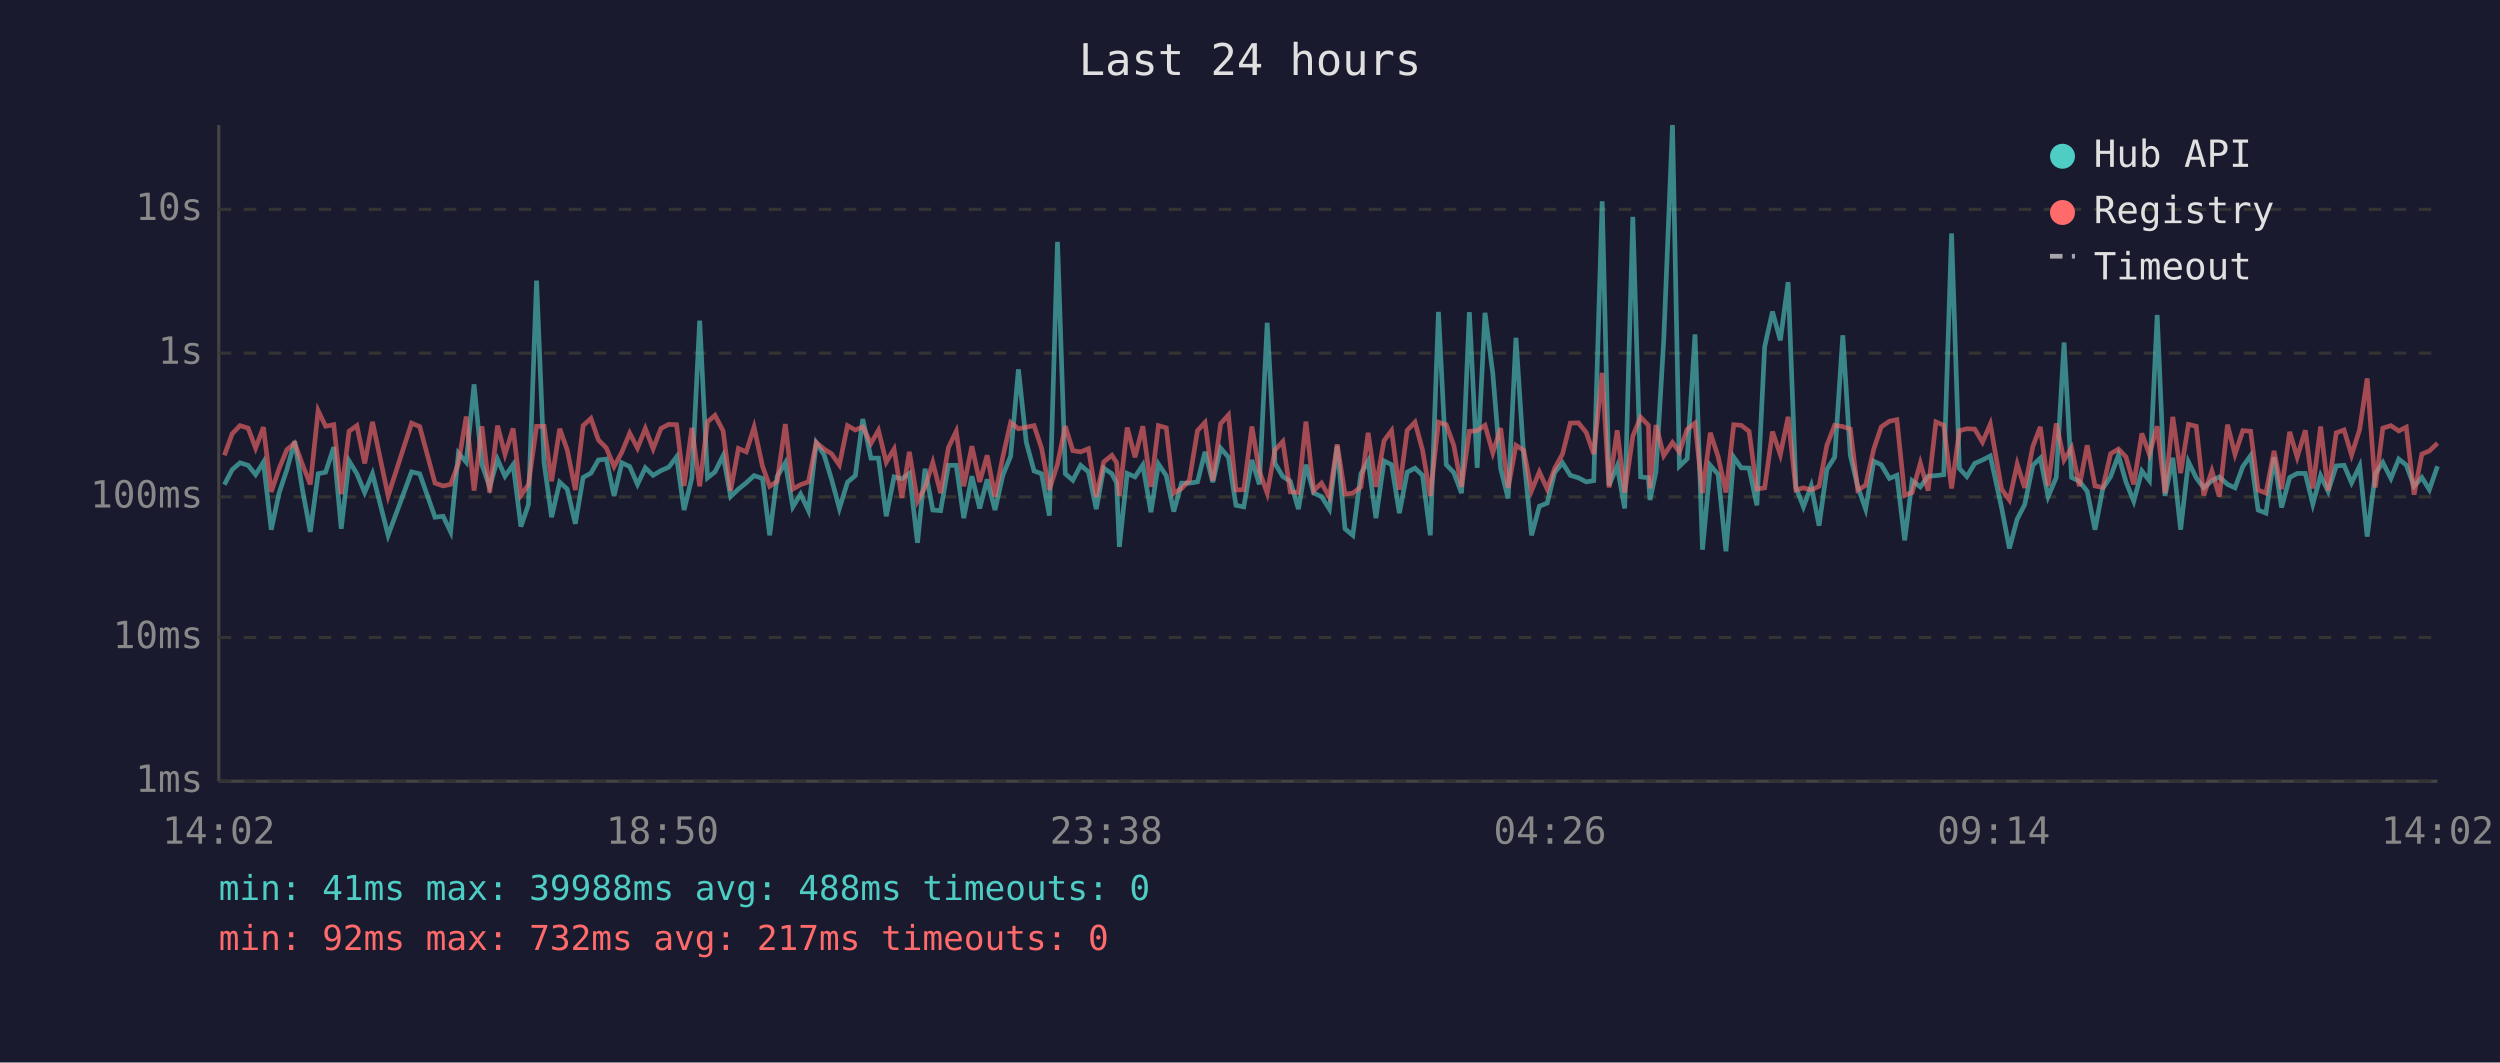
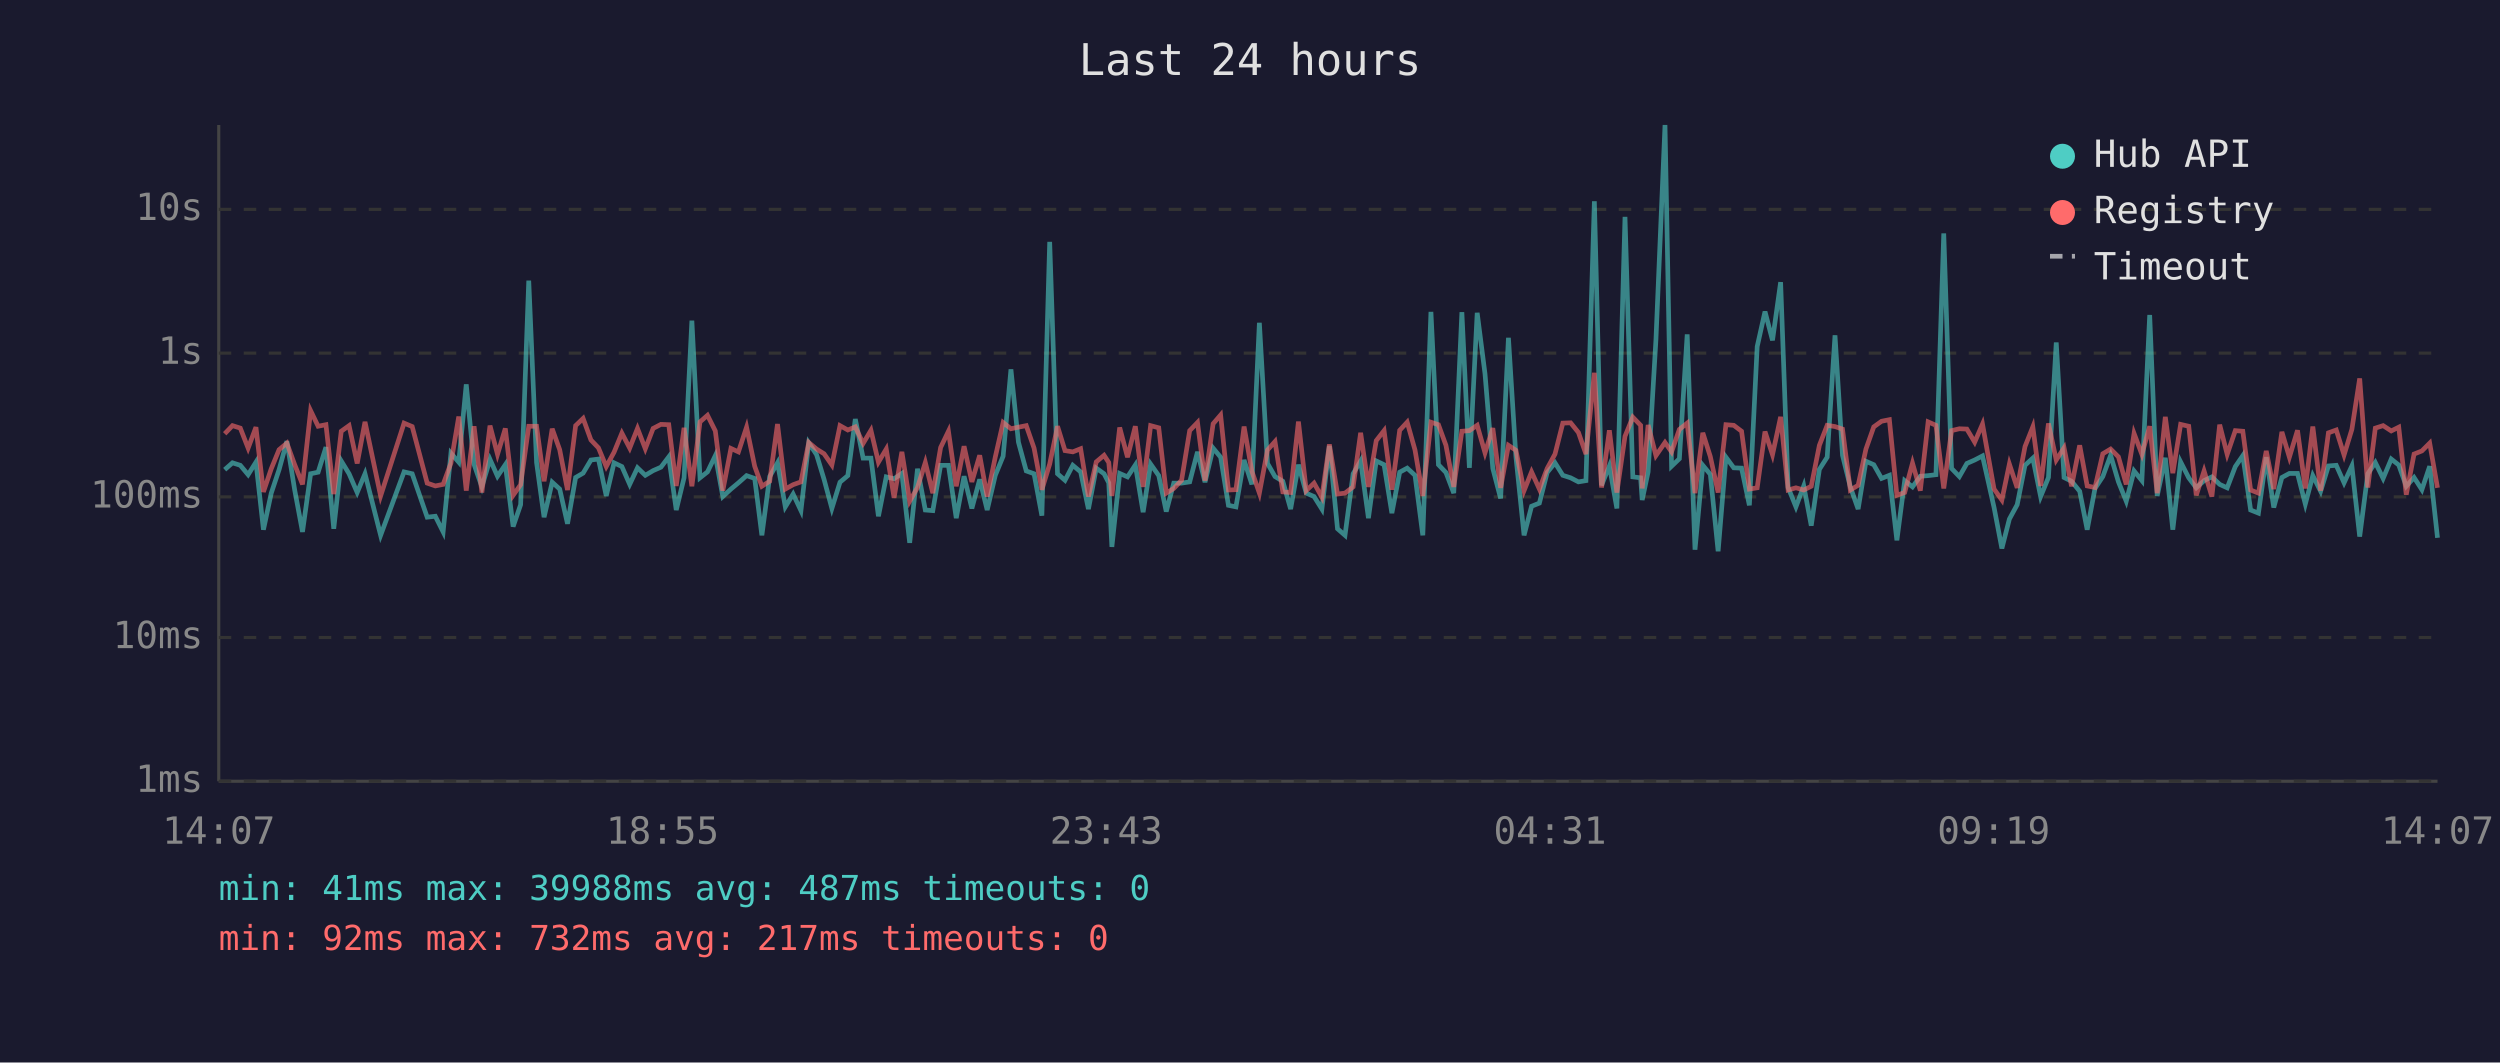
<svg xmlns="http://www.w3.org/2000/svg" viewBox="0 0 800 340" font-family="monospace" font-size="12">
  <rect width="800" height="340" fill="#1a1a2e" />
  <text x="400" y="24" fill="#e0e0e0" font-size="14" text-anchor="middle">Last 24 hours</text>
  <line x1="70" y1="40" x2="70" y2="250" stroke="#444" stroke-width="1" />
  <line x1="70" y1="250" x2="780" y2="250" stroke="#444" stroke-width="1" />
  <line x1="70" y1="250" x2="780" y2="250" stroke="#333" stroke-width="1" stroke-dasharray="4" />
  <text x="65" y="250" fill="#888" text-anchor="end" dominant-baseline="middle">1ms</text>
  <line x1="70" y1="204" x2="780" y2="204" stroke="#333" stroke-width="1" stroke-dasharray="4" />
  <text x="65" y="204" fill="#888" text-anchor="end" dominant-baseline="middle">10ms</text>
  <line x1="70" y1="159" x2="780" y2="159" stroke="#333" stroke-width="1" stroke-dasharray="4" />
  <text x="65" y="159" fill="#888" text-anchor="end" dominant-baseline="middle">100ms</text>
  <line x1="70" y1="113" x2="780" y2="113" stroke="#333" stroke-width="1" stroke-dasharray="4" />
  <text x="65" y="113" fill="#888" text-anchor="end" dominant-baseline="middle">1s</text>
  <line x1="70" y1="67" x2="780" y2="67" stroke="#333" stroke-width="1" stroke-dasharray="4" />
  <text x="65" y="67" fill="#888" text-anchor="end" dominant-baseline="middle">10s</text>
-   <text x="70" y="270" fill="#888" text-anchor="middle">14:02</text>
-   <text x="212" y="270" fill="#888" text-anchor="middle">18:50</text>
-   <text x="354" y="270" fill="#888" text-anchor="middle">23:38</text>
-   <text x="496" y="270" fill="#888" text-anchor="middle">04:26</text>
-   <text x="638" y="270" fill="#888" text-anchor="middle">09:14</text>
-   <text x="780" y="270" fill="#888" text-anchor="middle">14:02</text>
-   <polyline points="71.8,155.1 74.3,150.3 76.8,148.1 79.4,148.9 81.8,151.9 84.3,147.9 86.8,169.5 89.3,157.8 91.8,150.3 94.3,141.2 96.8,156.8 99.3,170.2 101.8,151.6 104.2,151.1 106.8,143.1 109.2,169.2 111.7,147.5 114.2,151.6 116.7,157.6 119.2,151.6 124.2,171.3 131.7,151.0 134.3,151.6 139.2,165.5 141.8,165.2 144.2,170.2 146.7,145.0 149.2,147.9 151.7,123.0 154.2,148.6 156.7,155.8 159.2,147.0 161.6,152.4 164.2,148.7 166.7,168.5 169.1,161.5 171.7,89.8 174.1,148.0 176.5,165.5 179.1,154.3 181.5,156.5 184.1,167.6 186.6,152.8 189.1,151.4 191.5,147.2 194.0,146.9 196.5,158.7 199.0,148.1 201.5,149.3 204.0,155.0 206.5,149.7 209.0,152.1 211.5,150.6 214.0,149.5 216.5,146.2 218.9,163.2 221.4,152.9 223.9,102.6 226.4,152.9 228.8,151.0 231.4,145.8 233.8,158.9 236.3,156.5 238.8,154.5 241.3,152.2 244.0,153.1 246.3,171.3 248.7,152.5 251.3,148.1 253.7,162.2 256.2,158.1 258.7,163.4 261.2,141.7 263.7,145.5 266.1,153.4 268.6,162.7 271.2,154.3 273.7,152.2 276.1,134.1 278.7,146.6 281.1,146.6 283.6,165.2 286.1,152.6 288.6,153.2 291.0,151.5 293.6,173.7 296.0,150.0 298.5,163.2 301.0,163.4 303.5,148.9 306.0,148.9 308.4,165.8 311.0,152.4 313.5,162.7 315.9,153.4 318.4,163.2 320.9,152.1 323.4,146.0 325.9,118.2 328.4,141.5 330.9,150.7 333.3,151.6 335.8,165.0 338.4,77.4 340.9,151.6 343.3,153.7 345.8,148.9 348.3,151.0 350.8,162.9 353.2,149.8 355.8,151.6 357.3,154.5 358.2,175.0 360.7,151.5 363.2,152.6 365.7,148.8 368.3,163.9 370.7,148.5 373.2,152.2 375.6,163.7 378.1,154.6 380.6,154.6 383.2,154.2 385.6,144.6 388.1,154.3 390.6,143.4 393.1,146.3 395.5,161.7 398.0,162.2 400.6,147.2 403.0,155.0 405.5,103.3 408.0,148.3 410.5,152.5 412.9,154.0 415.5,162.9 417.9,148.7 420.4,157.8 422.9,158.9 425.4,162.9 427.9,142.7 430.4,169.2 432.9,171.3 435.5,151.6 437.8,147.5 440.3,165.8 442.9,147.5 445.3,148.7 447.8,164.2 450.3,151.1 452.8,149.8 455.2,152.1 457.7,171.3 460.3,99.8 462.8,148.7 465.2,151.2 467.7,157.8 470.2,99.9 472.7,149.7 475.2,100.1 477.7,119.6 480.2,149.9 482.6,159.5 485.1,108.1 487.6,146.2 490.1,171.3 492.6,162.0 495.1,161.0 497.5,151.2 500.0,148.1 502.5,152.1 505.1,152.9 507.6,154.2 510.0,153.8 512.7,64.4 514.9,155.3 517.5,149.1 519.9,162.7 522.5,69.4 525.0,152.6 527.5,152.9 528.0,160.0 529.9,151.0 532.4,108.7 535.2,40.0 537.4,149.2 539.9,146.8 542.4,107.0 544.8,175.9 547.3,148.9 549.8,151.8 552.3,176.4 554.8,146.3 557.2,149.7 559.7,149.8 562.2,161.7 564.7,110.9 567.2,99.7 569.7,108.9 572.2,90.3 574.7,156.0 577.1,162.2 579.6,155.5 582.1,168.2 584.6,150.2 587.1,146.3 589.7,107.3 592.1,145.7 594.5,155.8 597.0,162.9 599.6,147.6 602.0,148.7 604.6,153.1 607.0,152.1 609.5,172.9 611.9,153.8 614.5,155.8 617.0,152.4 619.5,152.2 622.0,151.9 624.5,74.7 627.0,149.9 629.4,152.5 631.9,148.3 634.4,147.2 636.9,145.9 640.5,162.4 643.0,175.5 645.5,166.1 647.9,161.5 650.5,148.9 652.9,146.6 655.4,158.9 658.0,152.8 660.5,109.6 662.9,152.8 665.4,154.0 667.9,157.2 670.4,169.5 672.9,156.3 675.4,152.5 677.9,145.7 680.3,154.2 682.8,160.4 685.4,150.7 687.8,153.8 690.3,100.8 692.8,158.7 695.3,146.5 697.8,169.5 700.3,147.8 702.8,152.9 705.2,156.1 707.8,153.8 710.2,152.6 712.8,155.0 715.2,156.1 717.7,149.3 720.2,145.8 722.6,163.2 725.1,164.2 727.7,146.3 730.1,162.4 732.7,152.8 735.1,151.5 737.7,151.5 740.1,161.3 742.6,152.2 745.0,157.2 747.6,149.1 750.1,148.9 752.5,154.5 755.1,149.1 757.5,171.7 760.1,151.6 762.5,148.0 765.1,153.1 767.6,146.9 770.0,148.8 772.5,155.6 775.0,152.8 777.4,156.7 780.0,149.2" fill="none" stroke="#4ecdc4" stroke-width="1.5" opacity="0.6" />
-   <polyline points="71.8,145.7 74.3,138.8 76.8,136.2 79.4,137.0 81.8,143.4 84.3,136.7 86.8,157.4 89.3,150.0 91.8,143.9 94.3,141.8 96.8,148.7 99.3,155.0 101.8,131.4 104.2,136.4 106.8,135.9 109.2,158.1 111.7,138.0 114.2,136.2 116.7,148.3 119.2,135.0 124.2,158.7 131.7,135.4 134.3,136.5 139.2,154.6 141.8,155.5 144.2,155.0 146.7,148.2 149.2,133.3 151.7,157.0 154.2,136.4 156.7,157.6 159.2,136.2 161.6,145.4 164.2,137.1 166.7,158.5 169.1,155.1 171.7,136.4 174.1,136.4 176.5,154.0 179.1,137.2 181.5,143.9 184.1,156.8 186.6,136.2 189.1,133.9 191.5,140.8 194.0,143.3 196.5,149.3 199.0,144.7 201.5,138.6 204.0,143.4 206.5,137.1 209.0,143.6 211.5,137.1 214.0,135.8 216.5,135.9 218.9,155.5 221.4,136.9 223.9,155.6 226.4,135.0 228.8,132.9 231.4,137.9 233.8,157.0 236.3,143.5 238.8,144.6 241.3,136.7 244.0,149.2 246.3,155.6 248.7,154.0 251.3,135.7 253.7,156.5 256.2,155.1 258.7,154.2 261.2,141.6 263.7,143.7 266.1,145.2 268.6,148.8 271.2,136.2 273.7,137.6 276.1,136.6 278.7,141.9 281.1,137.7 283.6,147.9 286.1,143.7 288.6,159.3 291.0,144.6 293.6,160.4 296.0,156.0 298.5,148.0 301.0,157.8 303.5,143.2 306.0,138.0 308.4,155.6 311.0,142.8 313.5,154.2 315.9,145.7 318.4,158.9 320.9,146.2 323.4,135.2 325.9,137.2 328.4,136.7 330.9,136.2 333.3,143.4 335.8,156.7 338.4,148.5 340.9,136.4 343.3,144.2 345.8,144.6 348.3,143.6 350.8,158.9 353.2,147.8 355.8,145.7 357.3,148.0 358.2,158.7 360.7,136.8 363.2,146.3 365.7,136.4 368.3,155.8 370.7,136.2 373.2,136.9 375.6,157.8 378.1,156.3 380.6,153.7 383.2,137.8 385.6,135.2 388.1,153.8 390.6,135.6 393.1,132.8 395.5,156.8 398.0,156.7 400.6,136.5 403.0,150.8 405.5,157.8 408.0,144.0 410.5,141.3 412.9,157.4 415.5,157.6 417.9,134.9 420.4,157.0 422.9,154.6 425.4,159.1 427.9,142.2 430.4,158.1 432.9,157.8 435.5,155.8 437.8,138.5 440.3,155.8 442.9,141.0 445.3,137.8 447.8,156.7 450.3,137.7 452.8,135.1 455.2,144.0 457.7,158.7 460.3,135.1 462.8,135.9 465.2,142.5 467.7,155.8 470.2,138.0 472.7,137.8 475.2,136.1 477.7,144.9 480.2,137.0 482.6,156.1 485.1,142.5 487.6,144.1 490.1,157.0 492.6,151.0 495.1,156.5 497.5,149.9 500.0,145.3 502.5,135.4 505.1,135.3 507.6,138.4 510.0,145.3 512.7,119.3 514.9,156.0 517.5,137.7 519.9,157.6 522.5,139.6 525.0,133.5 527.5,136.1 528.0,156.3 529.9,136.0 532.4,145.8 535.2,141.6 537.4,144.6 539.9,137.4 542.4,135.4 544.8,157.8 547.3,138.5 549.8,146.1 552.3,157.6 554.8,135.9 557.2,136.1 559.7,138.0 562.2,156.5 564.7,156.1 567.2,138.1 569.7,145.5 572.2,133.4 574.7,156.8 577.1,156.1 579.6,156.8 582.1,155.6 584.6,142.5 587.1,136.1 589.7,136.5 592.1,137.3 594.5,156.8 597.0,155.3 599.6,143.7 602.0,136.6 604.6,134.8 607.0,134.3 609.5,158.5 611.9,157.6 614.5,148.2 617.0,157.0 619.5,135.0 622.0,136.1 624.5,156.3 627.0,137.8 629.4,137.2 631.9,137.3 634.4,141.5 636.9,135.7 640.5,156.5 643.0,160.0 645.5,148.5 647.9,156.1 650.5,142.9 652.9,136.6 655.4,155.5 658.0,135.5 660.5,147.2 662.9,143.3 665.4,155.6 667.9,142.5 670.4,155.5 672.9,156.0 675.4,145.2 677.9,143.7 680.3,146.2 682.8,155.0 685.4,138.7 687.8,145.4 690.3,136.4 692.8,157.8 695.3,133.4 697.8,151.4 700.3,135.8 702.8,136.4 705.2,158.5 707.8,150.7 710.2,158.9 712.8,135.9 715.2,145.4 717.7,137.8 720.2,138.0 722.6,156.8 725.1,157.8 727.7,144.3 730.1,156.5 732.7,138.2 735.1,146.3 737.7,137.7 740.1,156.3 742.6,136.5 745.0,157.0 747.6,138.5 750.1,137.6 752.5,145.6 755.1,137.4 757.5,121.1 760.1,156.0 762.5,137.0 765.1,136.2 767.6,137.9 770.0,136.7 772.5,158.3 775.0,145.3 777.4,144.3 780.0,141.8" fill="none" stroke="#ff6b6b" stroke-width="1.5" opacity="0.6" />
+   <text x="70" y="270" fill="#888" text-anchor="middle">14:07</text>
+   <text x="212" y="270" fill="#888" text-anchor="middle">18:55</text>
+   <text x="354" y="270" fill="#888" text-anchor="middle">23:43</text>
+   <text x="496" y="270" fill="#888" text-anchor="middle">04:31</text>
+   <text x="638" y="270" fill="#888" text-anchor="middle">09:19</text>
+   <text x="780" y="270" fill="#888" text-anchor="middle">14:07</text>
+   <polyline points="71.9,150.3 74.4,148.1 76.9,148.9 79.4,151.9 81.9,147.9 84.3,169.5 86.8,157.8 89.3,150.3 91.8,141.2 94.3,156.8 96.8,170.2 99.4,151.6 101.8,151.1 104.3,143.1 106.8,169.2 109.2,147.5 111.7,151.6 114.3,157.6 116.8,151.6 121.8,171.3 129.3,151.0 131.9,151.6 136.7,165.5 139.3,165.2 141.8,170.2 144.3,145.0 146.8,147.9 149.2,123.0 151.7,148.6 154.2,155.8 156.8,147.0 159.2,152.4 161.7,148.7 164.2,168.5 166.6,161.5 169.2,89.8 171.7,148.0 174.1,165.5 176.7,154.3 179.1,156.5 181.6,167.6 184.2,152.8 186.6,151.4 189.1,147.2 191.5,146.9 194.0,158.7 196.5,148.1 199.0,149.3 201.5,155.0 204.0,149.7 206.5,152.1 209.0,150.6 211.5,149.5 214.0,146.2 216.4,163.2 218.9,152.9 221.4,102.6 224.0,152.9 226.4,151.0 228.9,145.8 231.3,158.9 233.9,156.5 236.3,154.5 238.9,152.2 241.5,153.1 243.8,171.3 246.3,152.5 248.8,148.1 251.3,162.2 253.8,158.1 256.3,163.4 258.8,141.7 261.3,145.5 263.7,153.4 266.2,162.7 268.8,154.3 271.3,152.2 273.7,134.1 276.2,146.6 278.7,146.6 281.1,165.2 283.6,152.6 286.1,153.2 288.6,151.5 291.1,173.7 293.6,150.0 296.1,163.2 298.5,163.4 301.0,148.9 303.5,148.9 306.0,165.8 308.5,152.4 311.0,162.7 313.5,153.4 315.9,163.2 318.5,152.1 321.0,146.0 323.5,118.2 325.9,141.5 328.4,150.7 330.9,151.6 333.4,165.0 335.9,77.4 338.4,151.6 340.8,153.7 343.3,148.9 345.8,151.0 348.3,162.9 350.8,149.8 353.3,151.6 354.8,154.5 355.8,175.0 358.3,151.5 360.8,152.6 363.3,148.8 365.8,163.9 368.2,148.5 370.8,152.2 373.2,163.7 375.6,154.6 378.1,154.6 380.7,154.2 383.2,144.6 385.6,154.3 388.2,143.4 390.6,146.3 393.1,161.7 395.5,162.2 398.1,147.2 400.6,155.0 403.0,103.3 405.6,148.3 408.0,152.5 410.5,154.0 413.0,162.9 415.5,148.7 418.0,157.8 420.5,158.9 423.0,162.9 425.4,142.7 428.0,169.2 430.4,171.3 433.0,151.6 435.4,147.5 437.9,165.8 440.4,147.5 442.9,148.7 445.4,164.2 447.9,151.1 450.3,149.8 452.8,152.1 455.3,171.3 457.9,99.8 460.3,148.7 462.7,151.2 465.2,157.8 467.8,99.9 470.2,149.7 472.7,100.1 475.2,119.6 477.7,149.9 480.2,159.5 482.7,108.1 485.1,146.2 487.7,171.3 490.1,162.0 492.6,161.0 495.1,151.2 497.6,148.1 500.1,152.1 502.6,152.9 505.1,154.2 507.5,153.8 510.2,64.4 512.5,155.3 515.0,149.1 517.4,162.7 520.0,69.4 522.5,152.6 525.0,152.9 525.5,160.0 527.4,151.0 529.9,108.7 532.8,40.0 534.9,149.2 537.4,146.8 539.9,107.0 542.4,175.9 544.9,148.9 547.3,151.8 549.8,176.4 552.3,146.3 554.8,149.7 557.3,149.8 559.8,161.7 562.3,110.9 564.8,99.7 567.2,108.9 569.8,90.3 572.2,156.0 574.7,162.2 577.2,155.5 579.6,168.2 582.2,150.2 584.7,146.3 587.2,107.3 589.6,145.7 592.1,155.8 594.6,162.9 597.1,147.6 599.6,148.7 602.1,153.1 604.6,152.1 607.0,172.9 609.5,153.8 612.0,155.8 614.5,152.4 617.0,152.2 619.5,151.9 622.0,74.7 624.5,149.9 627.0,152.5 629.4,148.3 631.9,147.2 634.4,145.9 638.1,162.4 640.6,175.5 643.0,166.1 645.5,161.5 648.0,148.9 650.5,146.6 653.0,158.9 655.5,152.8 658.0,109.6 660.5,152.8 662.9,154.0 665.5,157.2 667.9,169.5 670.4,156.3 672.9,152.5 675.4,145.7 677.9,154.2 680.4,160.4 682.9,150.7 685.4,153.8 687.9,100.8 690.3,158.7 692.9,146.5 695.3,169.5 697.8,147.8 700.4,152.9 702.8,156.1 705.3,153.8 707.8,152.6 710.3,155.0 712.7,156.1 715.3,149.3 717.7,145.8 720.2,163.2 722.7,164.2 725.2,146.3 727.6,162.4 730.2,152.8 732.6,151.5 735.2,151.5 737.7,161.3 740.1,152.2 742.6,157.2 745.1,149.1 747.6,148.9 750.1,154.5 752.6,149.1 755.1,171.7 757.7,151.6 760.1,148.0 762.6,153.1 765.2,146.9 767.6,148.8 770.0,155.6 772.5,152.8 775.0,156.7 777.5,149.2 780.0,172.1" fill="none" stroke="#4ecdc4" stroke-width="1.5" opacity="0.6" />
+   <polyline points="71.9,138.8 74.4,136.2 76.9,137.0 79.4,143.4 81.9,136.7 84.3,157.4 86.8,150.0 89.3,143.9 91.8,141.8 94.3,148.7 96.8,155.0 99.4,131.4 101.8,136.4 104.3,135.9 106.8,158.1 109.2,138.0 111.7,136.2 114.3,148.3 116.8,135.0 121.8,158.7 129.3,135.4 131.9,136.5 136.7,154.6 139.3,155.5 141.8,155.0 144.3,148.2 146.8,133.3 149.2,157.0 151.7,136.4 154.2,157.6 156.8,136.2 159.2,145.4 161.7,137.1 164.2,158.5 166.6,155.1 169.2,136.4 171.7,136.4 174.1,154.0 176.7,137.2 179.1,143.9 181.6,156.8 184.2,136.2 186.6,133.9 189.1,140.8 191.5,143.3 194.0,149.3 196.5,144.7 199.0,138.6 201.5,143.4 204.0,137.1 206.5,143.6 209.0,137.1 211.5,135.8 214.0,135.9 216.4,155.5 218.9,136.9 221.4,155.6 224.0,135.0 226.4,132.9 228.9,137.9 231.3,157.0 233.9,143.5 236.3,144.6 238.9,136.7 241.5,149.2 243.8,155.6 246.3,154.0 248.8,135.7 251.3,156.5 253.8,155.1 256.3,154.2 258.8,141.6 261.3,143.7 263.7,145.2 266.2,148.8 268.8,136.2 271.3,137.6 273.7,136.6 276.2,141.9 278.7,137.7 281.1,147.9 283.6,143.7 286.1,159.3 288.6,144.6 291.1,160.4 293.6,156.0 296.1,148.0 298.5,157.8 301.0,143.2 303.5,138.0 306.0,155.6 308.5,142.8 311.0,154.2 313.5,145.7 315.9,158.9 318.5,146.2 321.0,135.2 323.5,137.2 325.9,136.7 328.4,136.2 330.9,143.4 333.4,156.7 335.9,148.5 338.4,136.4 340.8,144.2 343.3,144.6 345.8,143.6 348.3,158.9 350.8,147.8 353.3,145.7 354.8,148.0 355.8,158.7 358.3,136.8 360.8,146.3 363.3,136.4 365.8,155.8 368.2,136.2 370.8,136.9 373.2,157.8 375.6,156.3 378.1,153.7 380.7,137.8 383.2,135.2 385.6,153.8 388.2,135.6 390.6,132.8 393.1,156.8 395.5,156.7 398.1,136.5 400.6,150.8 403.0,157.8 405.6,144.0 408.0,141.3 410.5,157.4 413.0,157.6 415.5,134.9 418.0,157.0 420.5,154.6 423.0,159.1 425.4,142.2 428.0,158.1 430.4,157.8 433.0,155.8 435.4,138.5 437.9,155.8 440.4,141.0 442.9,137.8 445.4,156.7 447.9,137.7 450.3,135.1 452.8,144.0 455.3,158.7 457.9,135.1 460.3,135.9 462.7,142.5 465.2,155.8 467.8,138.0 470.2,137.8 472.7,136.1 475.2,144.9 477.7,137.0 480.2,156.1 482.7,142.5 485.1,144.1 487.7,157.0 490.1,151.0 492.6,156.5 495.1,149.9 497.6,145.3 500.1,135.4 502.6,135.3 505.1,138.4 507.5,145.3 510.2,119.3 512.5,156.0 515.0,137.7 517.4,157.6 520.0,139.6 522.5,133.5 525.0,136.1 525.5,156.3 527.4,136.0 529.9,145.8 532.8,141.6 534.9,144.6 537.4,137.4 539.9,135.4 542.4,157.8 544.9,138.5 547.3,146.1 549.8,157.6 552.3,135.9 554.8,136.1 557.3,138.0 559.8,156.5 562.3,156.1 564.8,138.1 567.2,145.5 569.8,133.4 572.2,156.8 574.7,156.1 577.2,156.8 579.6,155.6 582.2,142.5 584.7,136.1 587.2,136.5 589.6,137.3 592.1,156.8 594.6,155.3 597.1,143.7 599.6,136.6 602.1,134.8 604.6,134.3 607.0,158.5 609.5,157.6 612.0,148.2 614.5,157.0 617.0,135.0 619.5,136.1 622.0,156.3 624.5,137.8 627.0,137.2 629.4,137.3 631.9,141.5 634.4,135.7 638.1,156.5 640.6,160.0 643.0,148.5 645.5,156.1 648.0,142.9 650.5,136.6 653.0,155.5 655.5,135.5 658.0,147.2 660.5,143.3 662.9,155.6 665.5,142.5 667.9,155.5 670.4,156.0 672.9,145.2 675.4,143.7 677.9,146.2 680.4,155.0 682.9,138.7 685.4,145.4 687.9,136.4 690.3,157.8 692.9,133.4 695.3,151.4 697.8,135.8 700.4,136.4 702.8,158.5 705.3,150.7 707.8,158.9 710.3,135.9 712.7,145.4 715.3,137.8 717.7,138.0 720.2,156.8 722.7,157.8 725.2,144.3 727.6,156.5 730.2,138.2 732.6,146.3 735.2,137.7 737.7,156.3 740.1,136.5 742.6,157.0 745.1,138.5 747.6,137.6 750.1,145.6 752.6,137.4 755.1,121.1 757.7,156.0 760.1,137.0 762.6,136.2 765.2,137.9 767.6,136.7 770.0,158.3 772.5,145.3 775.0,144.3 777.5,141.8 780.0,156.1" fill="none" stroke="#ff6b6b" stroke-width="1.5" opacity="0.6" />
  <circle cx="660" cy="50" r="4" fill="#4ecdc4" />
  <text x="670" y="50" fill="#e0e0e0" dominant-baseline="middle">Hub API</text>
  <circle cx="660" cy="68" r="4" fill="#ff6b6b" />
  <text x="670" y="68" fill="#e0e0e0" dominant-baseline="middle">Registry</text>
  <line x1="656" y1="82" x2="664" y2="82" stroke="#e0e0e0" stroke-width="1.5" stroke-dasharray="4,3" opacity="0.7" />
  <text x="670" y="86" fill="#e0e0e0" dominant-baseline="middle">Timeout</text>
-   <text x="70" y="288" fill="#4ecdc4" font-size="11">min: 41ms  max: 39988ms  avg: 488ms  timeouts: 0</text>
+   <text x="70" y="288" fill="#4ecdc4" font-size="11">min: 41ms  max: 39988ms  avg: 487ms  timeouts: 0</text>
  <text x="70" y="304" fill="#ff6b6b" font-size="11">min: 92ms  max: 732ms  avg: 217ms  timeouts: 0</text>
</svg>
